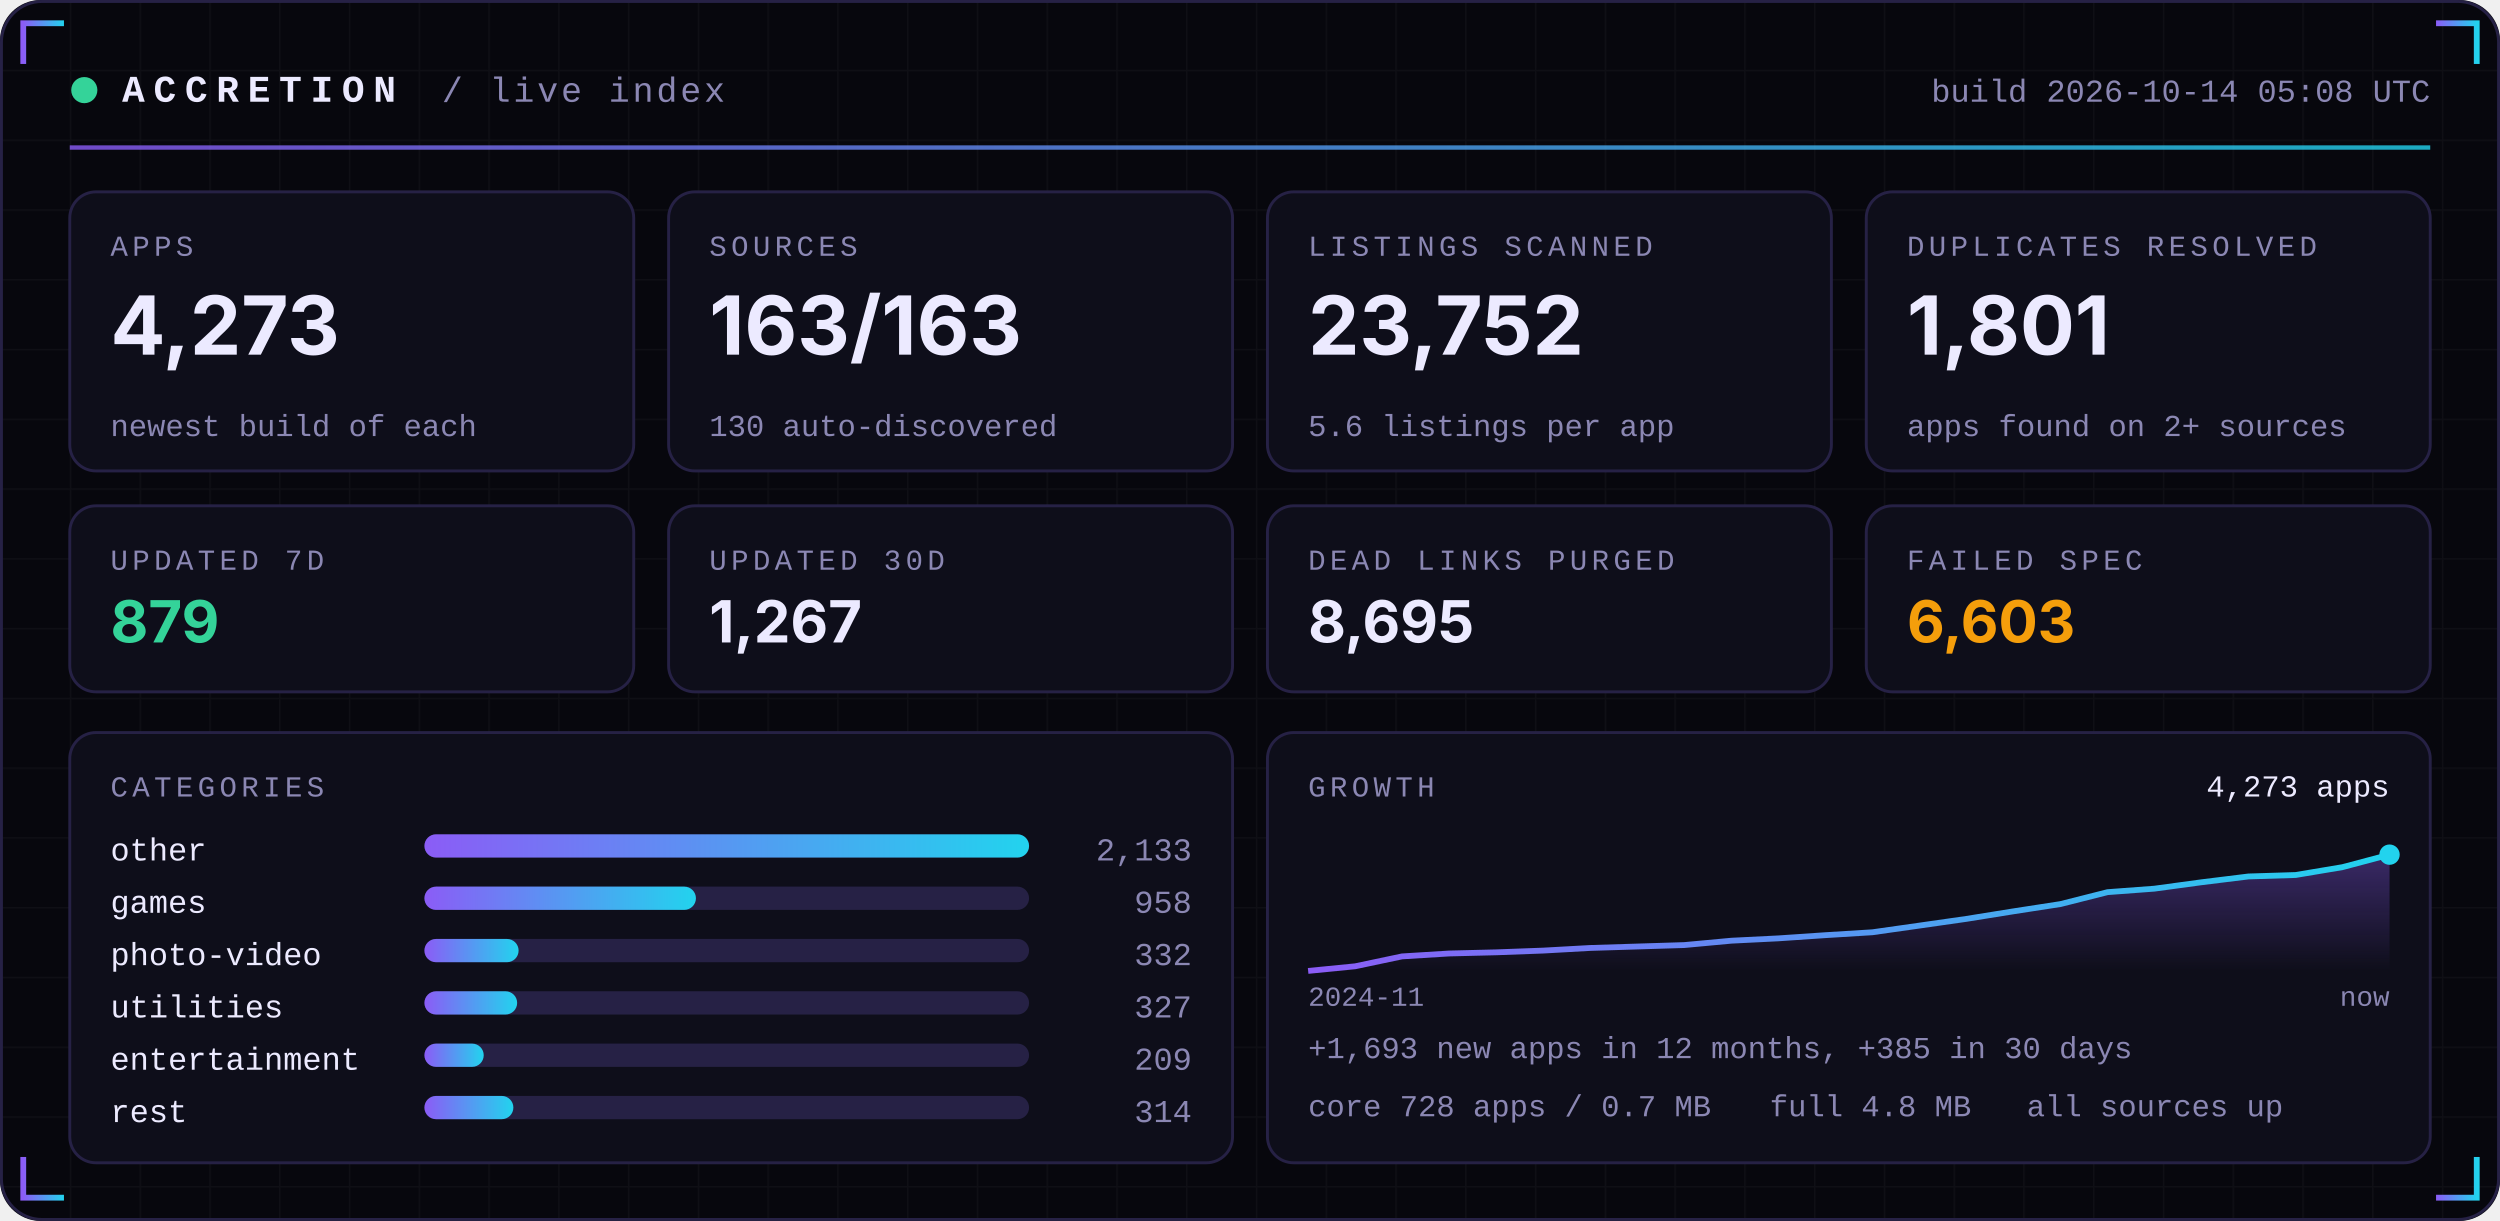
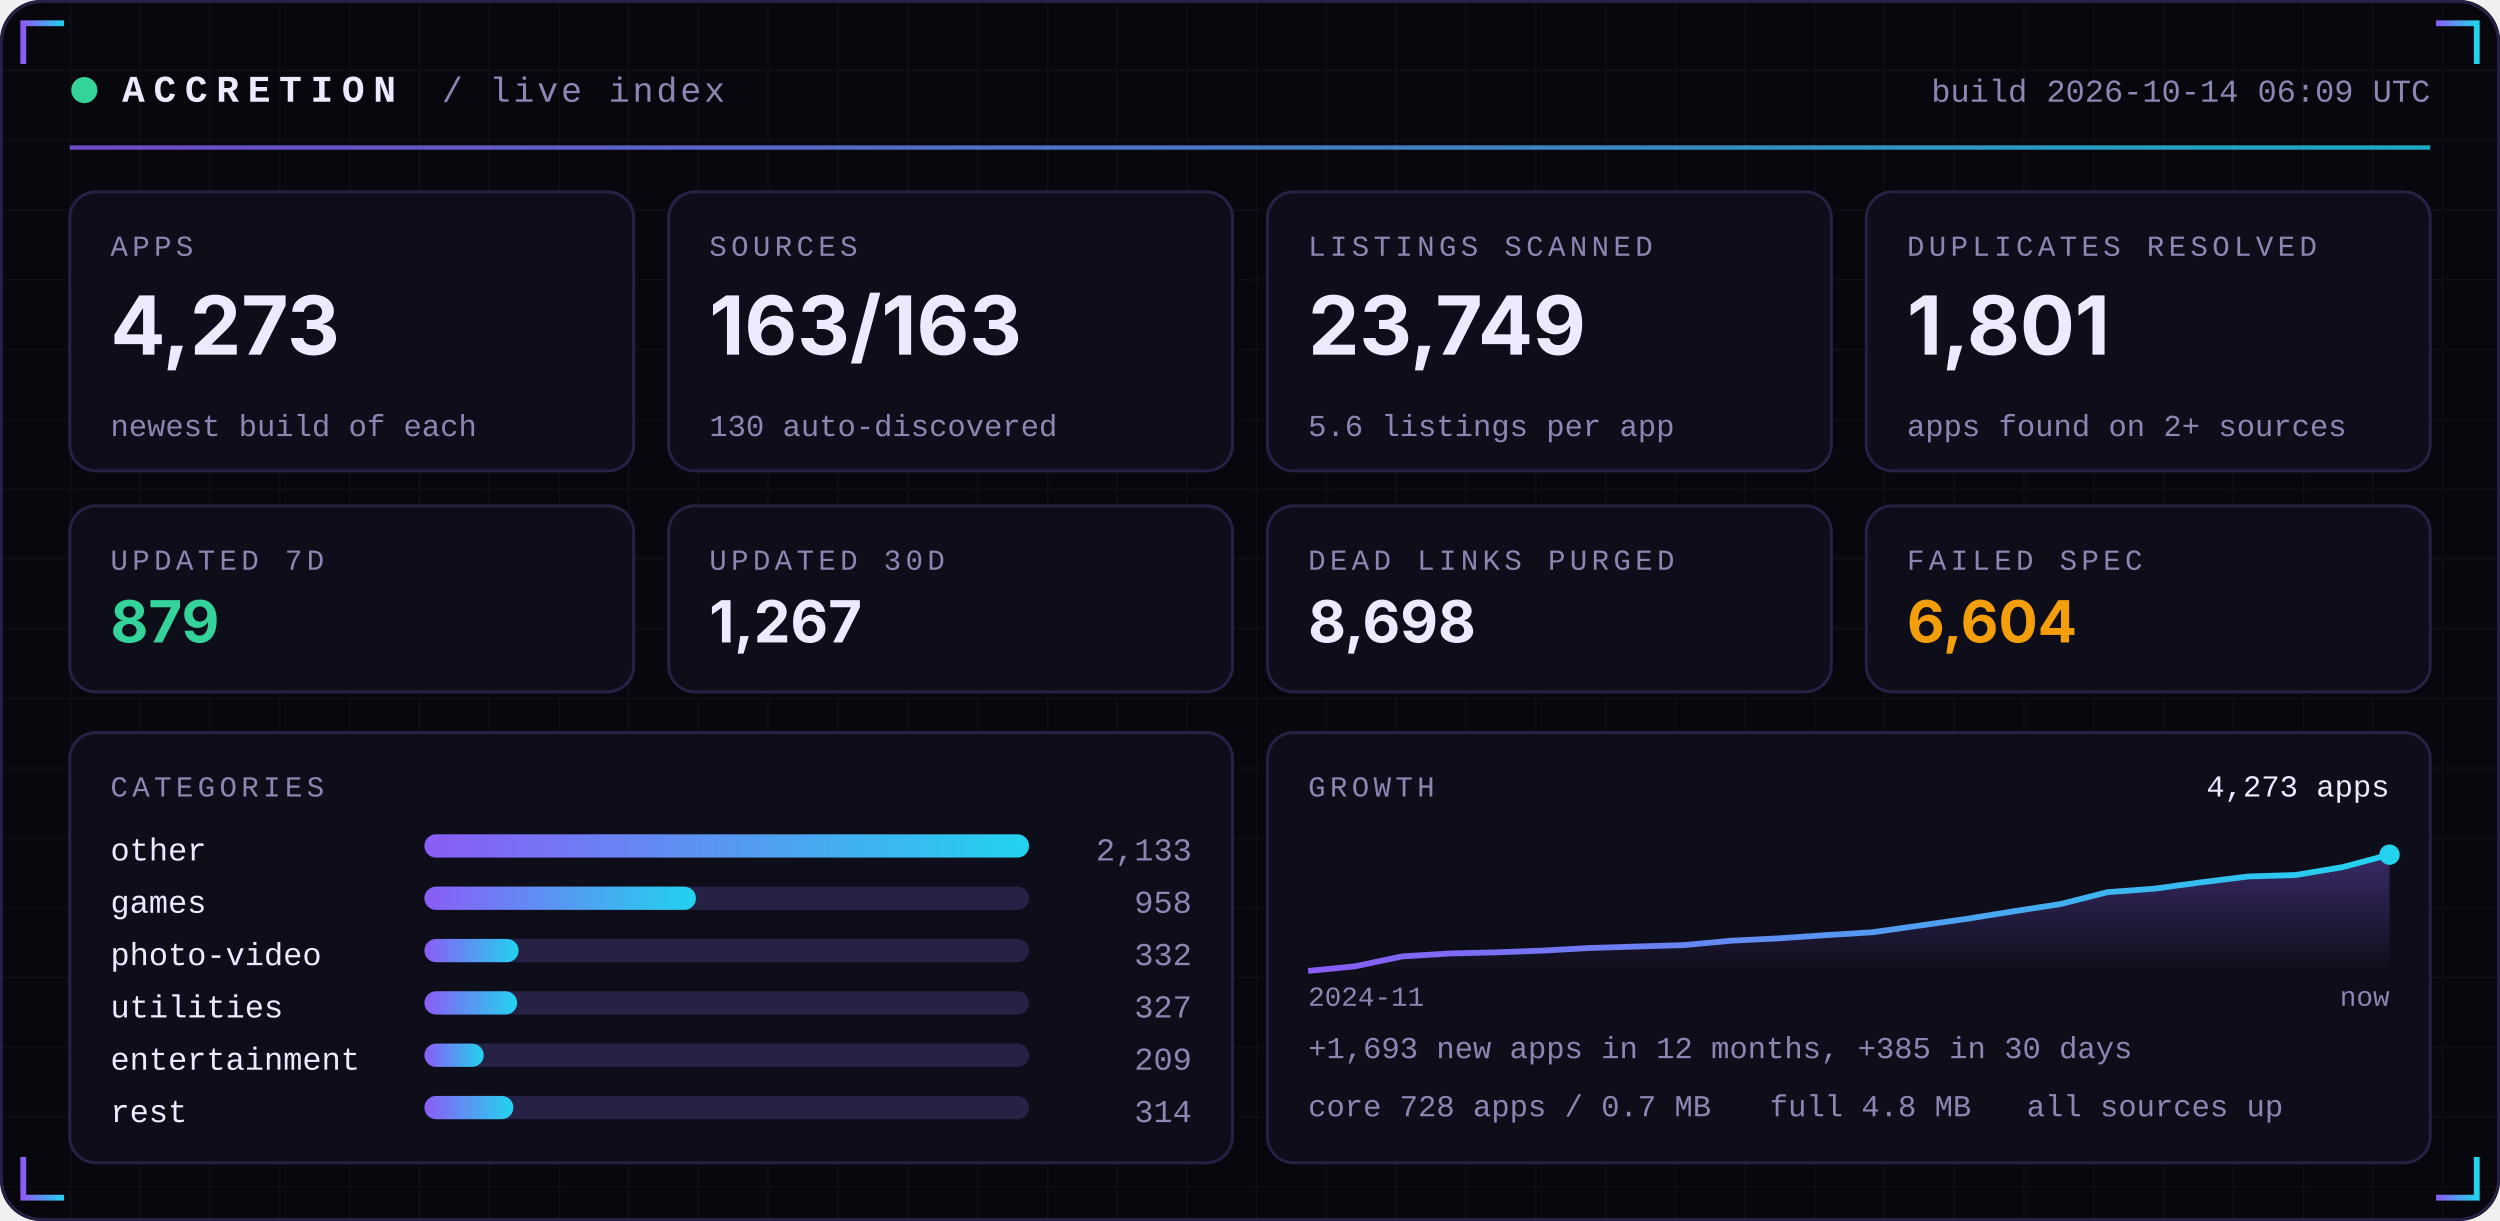
<svg xmlns="http://www.w3.org/2000/svg" width="860" height="420" viewBox="0 0 860 420" role="img">
  <defs>
    <linearGradient id="acc" x1="0" x2="1">
      <stop offset="0" stop-color="#8B5CF6" />
      <stop offset="1" stop-color="#22D3EE" />
    </linearGradient>
    <linearGradient id="area" x1="0" x2="0" y1="0" y2="1">
      <stop offset="0" stop-color="#8B5CF6" stop-opacity="0.35" />
      <stop offset="1" stop-color="#8B5CF6" stop-opacity="0" />
    </linearGradient>
    <pattern id="grid" width="24" height="24" patternUnits="userSpaceOnUse">
      <path d="M24 0H0V24" fill="none" stroke="#FFFFFF" stroke-opacity="0.035" />
    </pattern>
  </defs>
  <rect width="860" height="420" rx="14" fill="#07070D" />
  <rect width="860" height="420" rx="14" fill="url(#grid)" />
  <rect x="0.5" y="0.5" width="859" height="419" rx="14" fill="none" stroke="#262145" />
  <path d="M8 22 V8 H22" stroke="url(#acc)" stroke-width="2" fill="none" />
  <path d="M852 22 V8 H838" stroke="url(#acc)" stroke-width="2" fill="none" />
  <path d="M8 398 V412 H22" stroke="url(#acc)" stroke-width="2" fill="none" />
  <path d="M852 398 V412 H838" stroke="url(#acc)" stroke-width="2" fill="none" />
  <circle cx="29" cy="31" r="4.5" fill="#34D399">
    <animate attributeName="opacity" values="1;0.25;1" dur="2.4s" repeatCount="indefinite" />
  </circle>
  <text x="42" y="35" font-family="ui-monospace,SFMono-Regular,Menlo,Consolas,'Liberation Mono',monospace" font-size="13" font-weight="700" fill="#ECEAFF" text-anchor="start" letter-spacing="3">ACCRETION</text>
  <text x="152" y="35" font-family="ui-monospace,SFMono-Regular,Menlo,Consolas,'Liberation Mono',monospace" font-size="12" font-weight="400" fill="#8B87B3" text-anchor="start" letter-spacing="1">/ live index</text>
-   <text x="836" y="35" font-family="ui-monospace,SFMono-Regular,Menlo,Consolas,'Liberation Mono',monospace" font-size="11" font-weight="400" fill="#8B87B3" text-anchor="end" letter-spacing="0">build 2026-10-14 05:08 UTC</text>
+   <text x="836" y="35" font-family="ui-monospace,SFMono-Regular,Menlo,Consolas,'Liberation Mono',monospace" font-size="11" font-weight="400" fill="#8B87B3" text-anchor="end" letter-spacing="0">build 2026-10-14 06:09 UTC</text>
  <rect x="24" y="50" width="812" height="1.5" fill="url(#acc)" opacity="0.8" />
  <rect x="24.0" y="66" width="194.0" height="96" rx="9" fill="#0E0E1A" stroke="#262145" />
  <text x="38.0" y="88" font-family="ui-monospace,SFMono-Regular,Menlo,Consolas,'Liberation Mono',monospace" font-size="10" font-weight="400" fill="#8B87B3" text-anchor="start" letter-spacing="1.5">APPS</text>
  <text x="38.0" y="122" font-family="-apple-system,BlinkMacSystemFont,'Segoe UI',Inter,Helvetica,Arial,sans-serif" font-size="28" font-weight="700" fill="#ECEAFF" text-anchor="start" letter-spacing="0">4,273</text>
  <text x="38.0" y="150" font-family="ui-monospace,SFMono-Regular,Menlo,Consolas,'Liberation Mono',monospace" font-size="10.5" font-weight="400" fill="#8B87B3" text-anchor="start" letter-spacing="0">newest build of each</text>
  <rect x="230.0" y="66" width="194.0" height="96" rx="9" fill="#0E0E1A" stroke="#262145" />
  <text x="244.0" y="88" font-family="ui-monospace,SFMono-Regular,Menlo,Consolas,'Liberation Mono',monospace" font-size="10" font-weight="400" fill="#8B87B3" text-anchor="start" letter-spacing="1.5">SOURCES</text>
  <text x="244.0" y="122" font-family="-apple-system,BlinkMacSystemFont,'Segoe UI',Inter,Helvetica,Arial,sans-serif" font-size="28" font-weight="700" fill="#ECEAFF" text-anchor="start" letter-spacing="0">163/163</text>
  <text x="244.0" y="150" font-family="ui-monospace,SFMono-Regular,Menlo,Consolas,'Liberation Mono',monospace" font-size="10.5" font-weight="400" fill="#8B87B3" text-anchor="start" letter-spacing="0">130 auto-discovered</text>
  <rect x="436.0" y="66" width="194.0" height="96" rx="9" fill="#0E0E1A" stroke="#262145" />
  <text x="450.0" y="88" font-family="ui-monospace,SFMono-Regular,Menlo,Consolas,'Liberation Mono',monospace" font-size="10" font-weight="400" fill="#8B87B3" text-anchor="start" letter-spacing="1.5">LISTINGS SCANNED</text>
-   <text x="450.0" y="122" font-family="-apple-system,BlinkMacSystemFont,'Segoe UI',Inter,Helvetica,Arial,sans-serif" font-size="28" font-weight="700" fill="#ECEAFF" text-anchor="start" letter-spacing="0">23,752</text>
+   <text x="450.0" y="122" font-family="-apple-system,BlinkMacSystemFont,'Segoe UI',Inter,Helvetica,Arial,sans-serif" font-size="28" font-weight="700" fill="#ECEAFF" text-anchor="start" letter-spacing="0">23,749</text>
  <text x="450.0" y="150" font-family="ui-monospace,SFMono-Regular,Menlo,Consolas,'Liberation Mono',monospace" font-size="10.5" font-weight="400" fill="#8B87B3" text-anchor="start" letter-spacing="0">5.6 listings per app</text>
  <rect x="642.0" y="66" width="194.0" height="96" rx="9" fill="#0E0E1A" stroke="#262145" />
  <text x="656.0" y="88" font-family="ui-monospace,SFMono-Regular,Menlo,Consolas,'Liberation Mono',monospace" font-size="10" font-weight="400" fill="#8B87B3" text-anchor="start" letter-spacing="1.5">DUPLICATES RESOLVED</text>
  <text x="656.0" y="122" font-family="-apple-system,BlinkMacSystemFont,'Segoe UI',Inter,Helvetica,Arial,sans-serif" font-size="28" font-weight="700" fill="#ECEAFF" text-anchor="start" letter-spacing="0">1,801</text>
  <text x="656.0" y="150" font-family="ui-monospace,SFMono-Regular,Menlo,Consolas,'Liberation Mono',monospace" font-size="10.5" font-weight="400" fill="#8B87B3" text-anchor="start" letter-spacing="0">apps found on 2+ sources</text>
  <rect x="24.0" y="174" width="194.0" height="64" rx="9" fill="#0E0E1A" stroke="#262145" />
  <text x="38.0" y="196" font-family="ui-monospace,SFMono-Regular,Menlo,Consolas,'Liberation Mono',monospace" font-size="10" font-weight="400" fill="#8B87B3" text-anchor="start" letter-spacing="1.5">UPDATED 7D</text>
  <text x="38.0" y="221" font-family="-apple-system,BlinkMacSystemFont,'Segoe UI',Inter,Helvetica,Arial,sans-serif" font-size="20" font-weight="700" fill="#34D399" text-anchor="start" letter-spacing="0">879</text>
  <rect x="230.0" y="174" width="194.0" height="64" rx="9" fill="#0E0E1A" stroke="#262145" />
  <text x="244.0" y="196" font-family="ui-monospace,SFMono-Regular,Menlo,Consolas,'Liberation Mono',monospace" font-size="10" font-weight="400" fill="#8B87B3" text-anchor="start" letter-spacing="1.5">UPDATED 30D</text>
  <text x="244.0" y="221" font-family="-apple-system,BlinkMacSystemFont,'Segoe UI',Inter,Helvetica,Arial,sans-serif" font-size="20" font-weight="700" fill="#ECEAFF" text-anchor="start" letter-spacing="0">1,267</text>
  <rect x="436.0" y="174" width="194.0" height="64" rx="9" fill="#0E0E1A" stroke="#262145" />
  <text x="450.0" y="196" font-family="ui-monospace,SFMono-Regular,Menlo,Consolas,'Liberation Mono',monospace" font-size="10" font-weight="400" fill="#8B87B3" text-anchor="start" letter-spacing="1.5">DEAD LINKS PURGED</text>
-   <text x="450.0" y="221" font-family="-apple-system,BlinkMacSystemFont,'Segoe UI',Inter,Helvetica,Arial,sans-serif" font-size="20" font-weight="700" fill="#ECEAFF" text-anchor="start" letter-spacing="0">8,695</text>
+   <text x="450.0" y="221" font-family="-apple-system,BlinkMacSystemFont,'Segoe UI',Inter,Helvetica,Arial,sans-serif" font-size="20" font-weight="700" fill="#ECEAFF" text-anchor="start" letter-spacing="0">8,698</text>
  <rect x="642.0" y="174" width="194.0" height="64" rx="9" fill="#0E0E1A" stroke="#262145" />
  <text x="656.0" y="196" font-family="ui-monospace,SFMono-Regular,Menlo,Consolas,'Liberation Mono',monospace" font-size="10" font-weight="400" fill="#8B87B3" text-anchor="start" letter-spacing="1.5">FAILED SPEC</text>
-   <text x="656.0" y="221" font-family="-apple-system,BlinkMacSystemFont,'Segoe UI',Inter,Helvetica,Arial,sans-serif" font-size="20" font-weight="700" fill="#F59E0B" text-anchor="start" letter-spacing="0">6,603</text>
+   <text x="656.0" y="221" font-family="-apple-system,BlinkMacSystemFont,'Segoe UI',Inter,Helvetica,Arial,sans-serif" font-size="20" font-weight="700" fill="#F59E0B" text-anchor="start" letter-spacing="0">6,604</text>
  <rect x="24" y="252" width="400.0" height="148" rx="9" fill="#0E0E1A" stroke="#262145" />
  <rect x="436.0" y="252" width="400.0" height="148" rx="9" fill="#0E0E1A" stroke="#262145" />
  <text x="38" y="274" font-family="ui-monospace,SFMono-Regular,Menlo,Consolas,'Liberation Mono',monospace" font-size="10" font-weight="400" fill="#8B87B3" text-anchor="start" letter-spacing="1.5">CATEGORIES</text>
  <text x="38" y="296" font-family="ui-monospace,SFMono-Regular,Menlo,Consolas,'Liberation Mono',monospace" font-size="11" font-weight="400" fill="#ECEAFF" text-anchor="start" letter-spacing="0">other</text>
  <rect x="146" y="287" width="208.0" height="8" rx="4" fill="#262145" />
  <rect x="146" y="287" width="208.0" height="8" rx="4" fill="url(#acc)" />
  <text x="410.0" y="296" font-family="ui-monospace,SFMono-Regular,Menlo,Consolas,'Liberation Mono',monospace" font-size="11" font-weight="400" fill="#8B87B3" text-anchor="end" letter-spacing="0">2,133</text>
  <text x="38" y="314" font-family="ui-monospace,SFMono-Regular,Menlo,Consolas,'Liberation Mono',monospace" font-size="11" font-weight="400" fill="#ECEAFF" text-anchor="start" letter-spacing="0">games</text>
  <rect x="146" y="305" width="208.0" height="8" rx="4" fill="#262145" />
  <rect x="146" y="305" width="93.4" height="8" rx="4" fill="url(#acc)" />
  <text x="410.0" y="314" font-family="ui-monospace,SFMono-Regular,Menlo,Consolas,'Liberation Mono',monospace" font-size="11" font-weight="400" fill="#8B87B3" text-anchor="end" letter-spacing="0">958</text>
  <text x="38" y="332" font-family="ui-monospace,SFMono-Regular,Menlo,Consolas,'Liberation Mono',monospace" font-size="11" font-weight="400" fill="#ECEAFF" text-anchor="start" letter-spacing="0">photo-video</text>
  <rect x="146" y="323" width="208.0" height="8" rx="4" fill="#262145" />
  <rect x="146" y="323" width="32.4" height="8" rx="4" fill="url(#acc)" />
  <text x="410.0" y="332" font-family="ui-monospace,SFMono-Regular,Menlo,Consolas,'Liberation Mono',monospace" font-size="11" font-weight="400" fill="#8B87B3" text-anchor="end" letter-spacing="0">332</text>
  <text x="38" y="350" font-family="ui-monospace,SFMono-Regular,Menlo,Consolas,'Liberation Mono',monospace" font-size="11" font-weight="400" fill="#ECEAFF" text-anchor="start" letter-spacing="0">utilities</text>
  <rect x="146" y="341" width="208.0" height="8" rx="4" fill="#262145" />
  <rect x="146" y="341" width="31.9" height="8" rx="4" fill="url(#acc)" />
  <text x="410.0" y="350" font-family="ui-monospace,SFMono-Regular,Menlo,Consolas,'Liberation Mono',monospace" font-size="11" font-weight="400" fill="#8B87B3" text-anchor="end" letter-spacing="0">327</text>
  <text x="38" y="368" font-family="ui-monospace,SFMono-Regular,Menlo,Consolas,'Liberation Mono',monospace" font-size="11" font-weight="400" fill="#ECEAFF" text-anchor="start" letter-spacing="0">entertainment</text>
  <rect x="146" y="359" width="208.0" height="8" rx="4" fill="#262145" />
  <rect x="146" y="359" width="20.4" height="8" rx="4" fill="url(#acc)" />
  <text x="410.0" y="368" font-family="ui-monospace,SFMono-Regular,Menlo,Consolas,'Liberation Mono',monospace" font-size="11" font-weight="400" fill="#8B87B3" text-anchor="end" letter-spacing="0">209</text>
  <text x="38" y="386" font-family="ui-monospace,SFMono-Regular,Menlo,Consolas,'Liberation Mono',monospace" font-size="11" font-weight="400" fill="#ECEAFF" text-anchor="start" letter-spacing="0">rest</text>
  <rect x="146" y="377" width="208.0" height="8" rx="4" fill="#262145" />
  <rect x="146" y="377" width="30.6" height="8" rx="4" fill="url(#acc)" />
  <text x="410.0" y="386" font-family="ui-monospace,SFMono-Regular,Menlo,Consolas,'Liberation Mono',monospace" font-size="11" font-weight="400" fill="#8B87B3" text-anchor="end" letter-spacing="0">314</text>
  <text x="450.0" y="274" font-family="ui-monospace,SFMono-Regular,Menlo,Consolas,'Liberation Mono',monospace" font-size="10" font-weight="400" fill="#8B87B3" text-anchor="start" letter-spacing="1.5">GROWTH</text>
  <polygon points="450.0,334 450.0,334.0 466.2,332.4 482.3,329.0 498.5,328.0 514.7,327.6 530.9,327.0 547.0,326.1 563.2,325.6 579.4,325.1 595.6,323.6 611.7,322.8 627.9,321.7 644.1,320.7 660.3,318.4 676.4,316.1 692.6,313.5 708.8,311.0 725.0,306.9 741.1,305.7 757.3,303.5 773.5,301.5 789.7,301.0 805.8,298.3 822.0,294.0 822.0,334" fill="url(#area)" />
  <polyline points="450.0,334.0 466.2,332.4 482.3,329.0 498.5,328.0 514.7,327.6 530.9,327.0 547.0,326.1 563.2,325.6 579.4,325.1 595.6,323.6 611.7,322.8 627.9,321.7 644.1,320.7 660.3,318.4 676.4,316.1 692.6,313.5 708.8,311.0 725.0,306.9 741.1,305.7 757.3,303.5 773.5,301.5 789.7,301.0 805.8,298.3 822.0,294.0" fill="none" stroke="url(#acc)" stroke-width="2" stroke-linejoin="round" />
  <circle cx="822.0" cy="294.0" r="3.5" fill="#22D3EE" />
  <text x="822.0" y="274" font-family="ui-monospace,SFMono-Regular,Menlo,Consolas,'Liberation Mono',monospace" font-size="10.5" font-weight="400" fill="#ECEAFF" text-anchor="end" letter-spacing="0">4,273 apps</text>
  <text x="450.0" y="346" font-family="ui-monospace,SFMono-Regular,Menlo,Consolas,'Liberation Mono',monospace" font-size="9.5" font-weight="400" fill="#8B87B3" text-anchor="start" letter-spacing="0">2024-11</text>
  <text x="822.0" y="346" font-family="ui-monospace,SFMono-Regular,Menlo,Consolas,'Liberation Mono',monospace" font-size="9.5" font-weight="400" fill="#8B87B3" text-anchor="end" letter-spacing="0">now</text>
  <text x="450.0" y="364" font-family="ui-monospace,SFMono-Regular,Menlo,Consolas,'Liberation Mono',monospace" font-size="10.5" font-weight="400" fill="#8B87B3" text-anchor="start" letter-spacing="0">+1,693 new apps in 12 months, +385 in 30 days</text>
  <text x="450.0" y="384" font-family="ui-monospace,SFMono-Regular,Menlo,Consolas,'Liberation Mono',monospace" font-size="10.5" font-weight="400" fill="#8B87B3" text-anchor="start" letter-spacing="0">core 728 apps / 0.7 MB</text>
  <text x="608.8" y="384" font-family="ui-monospace,SFMono-Regular,Menlo,Consolas,'Liberation Mono',monospace" font-size="10.5" font-weight="400" fill="#8B87B3" text-anchor="start" letter-spacing="0">full 4.8 MB</text>
  <text x="697.2" y="384" font-family="ui-monospace,SFMono-Regular,Menlo,Consolas,'Liberation Mono',monospace" font-size="10.5" font-weight="400" fill="#8B87B3" text-anchor="start" letter-spacing="0">all sources up</text>
</svg>
